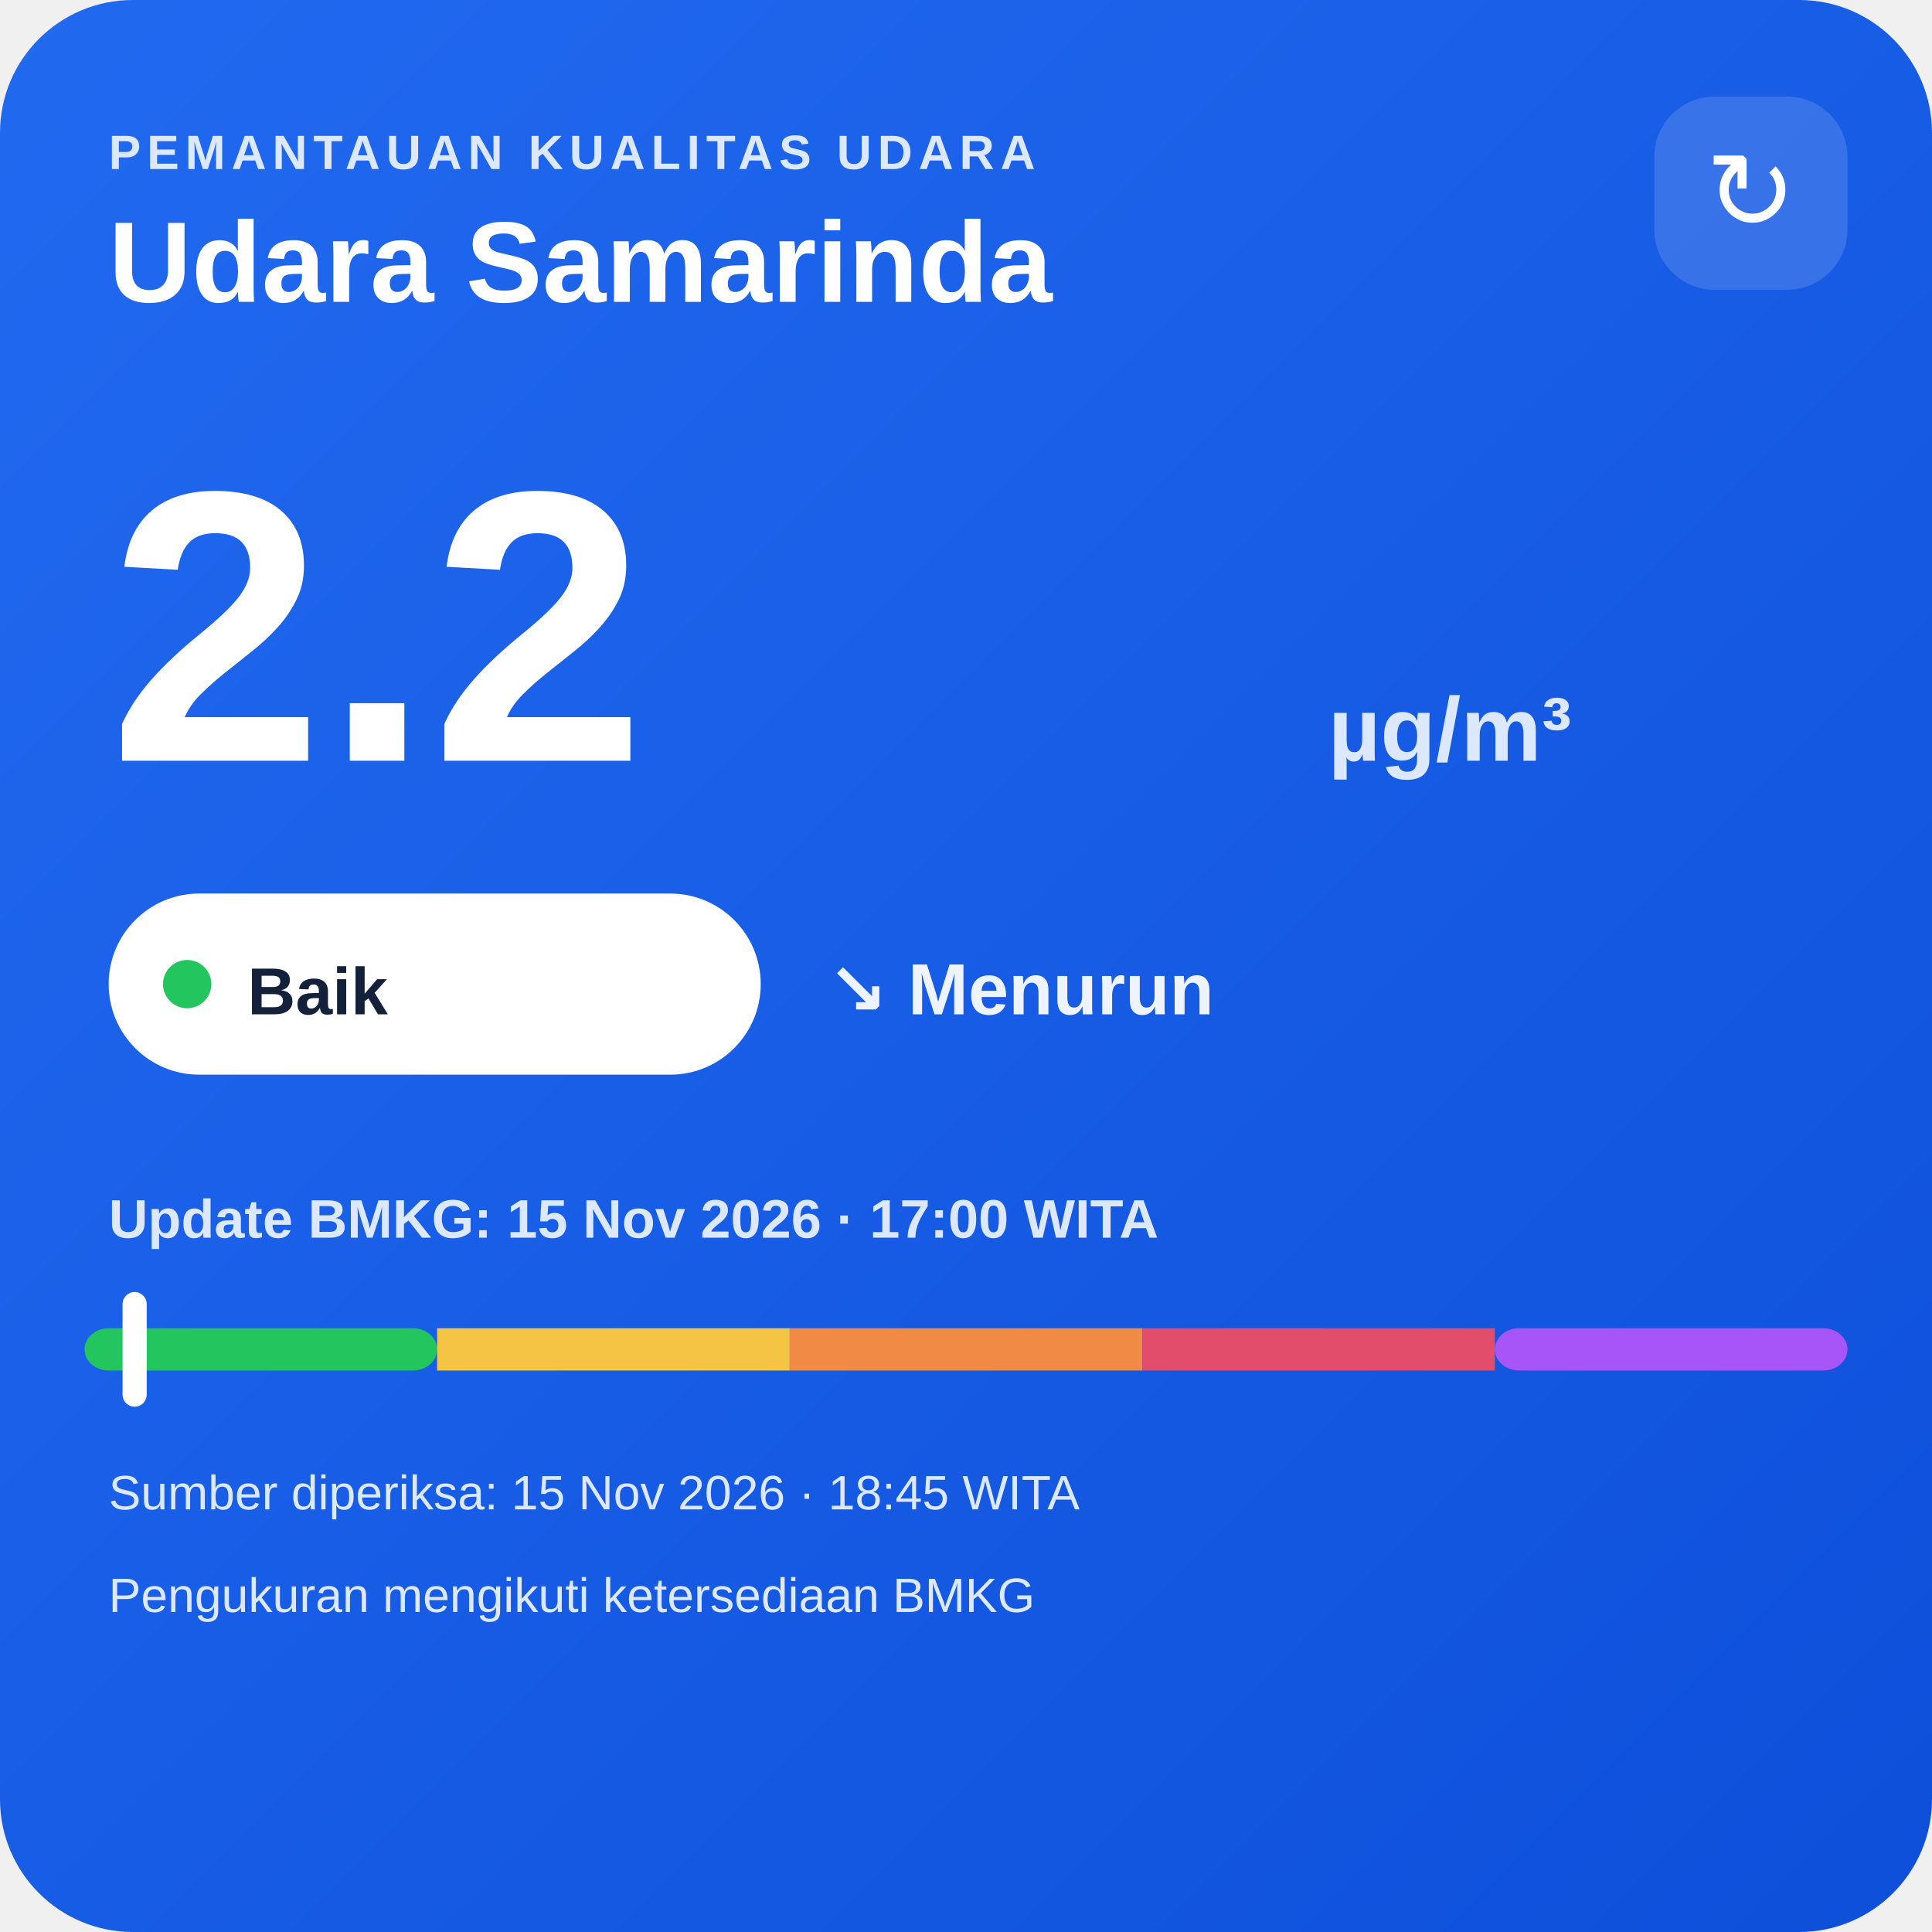
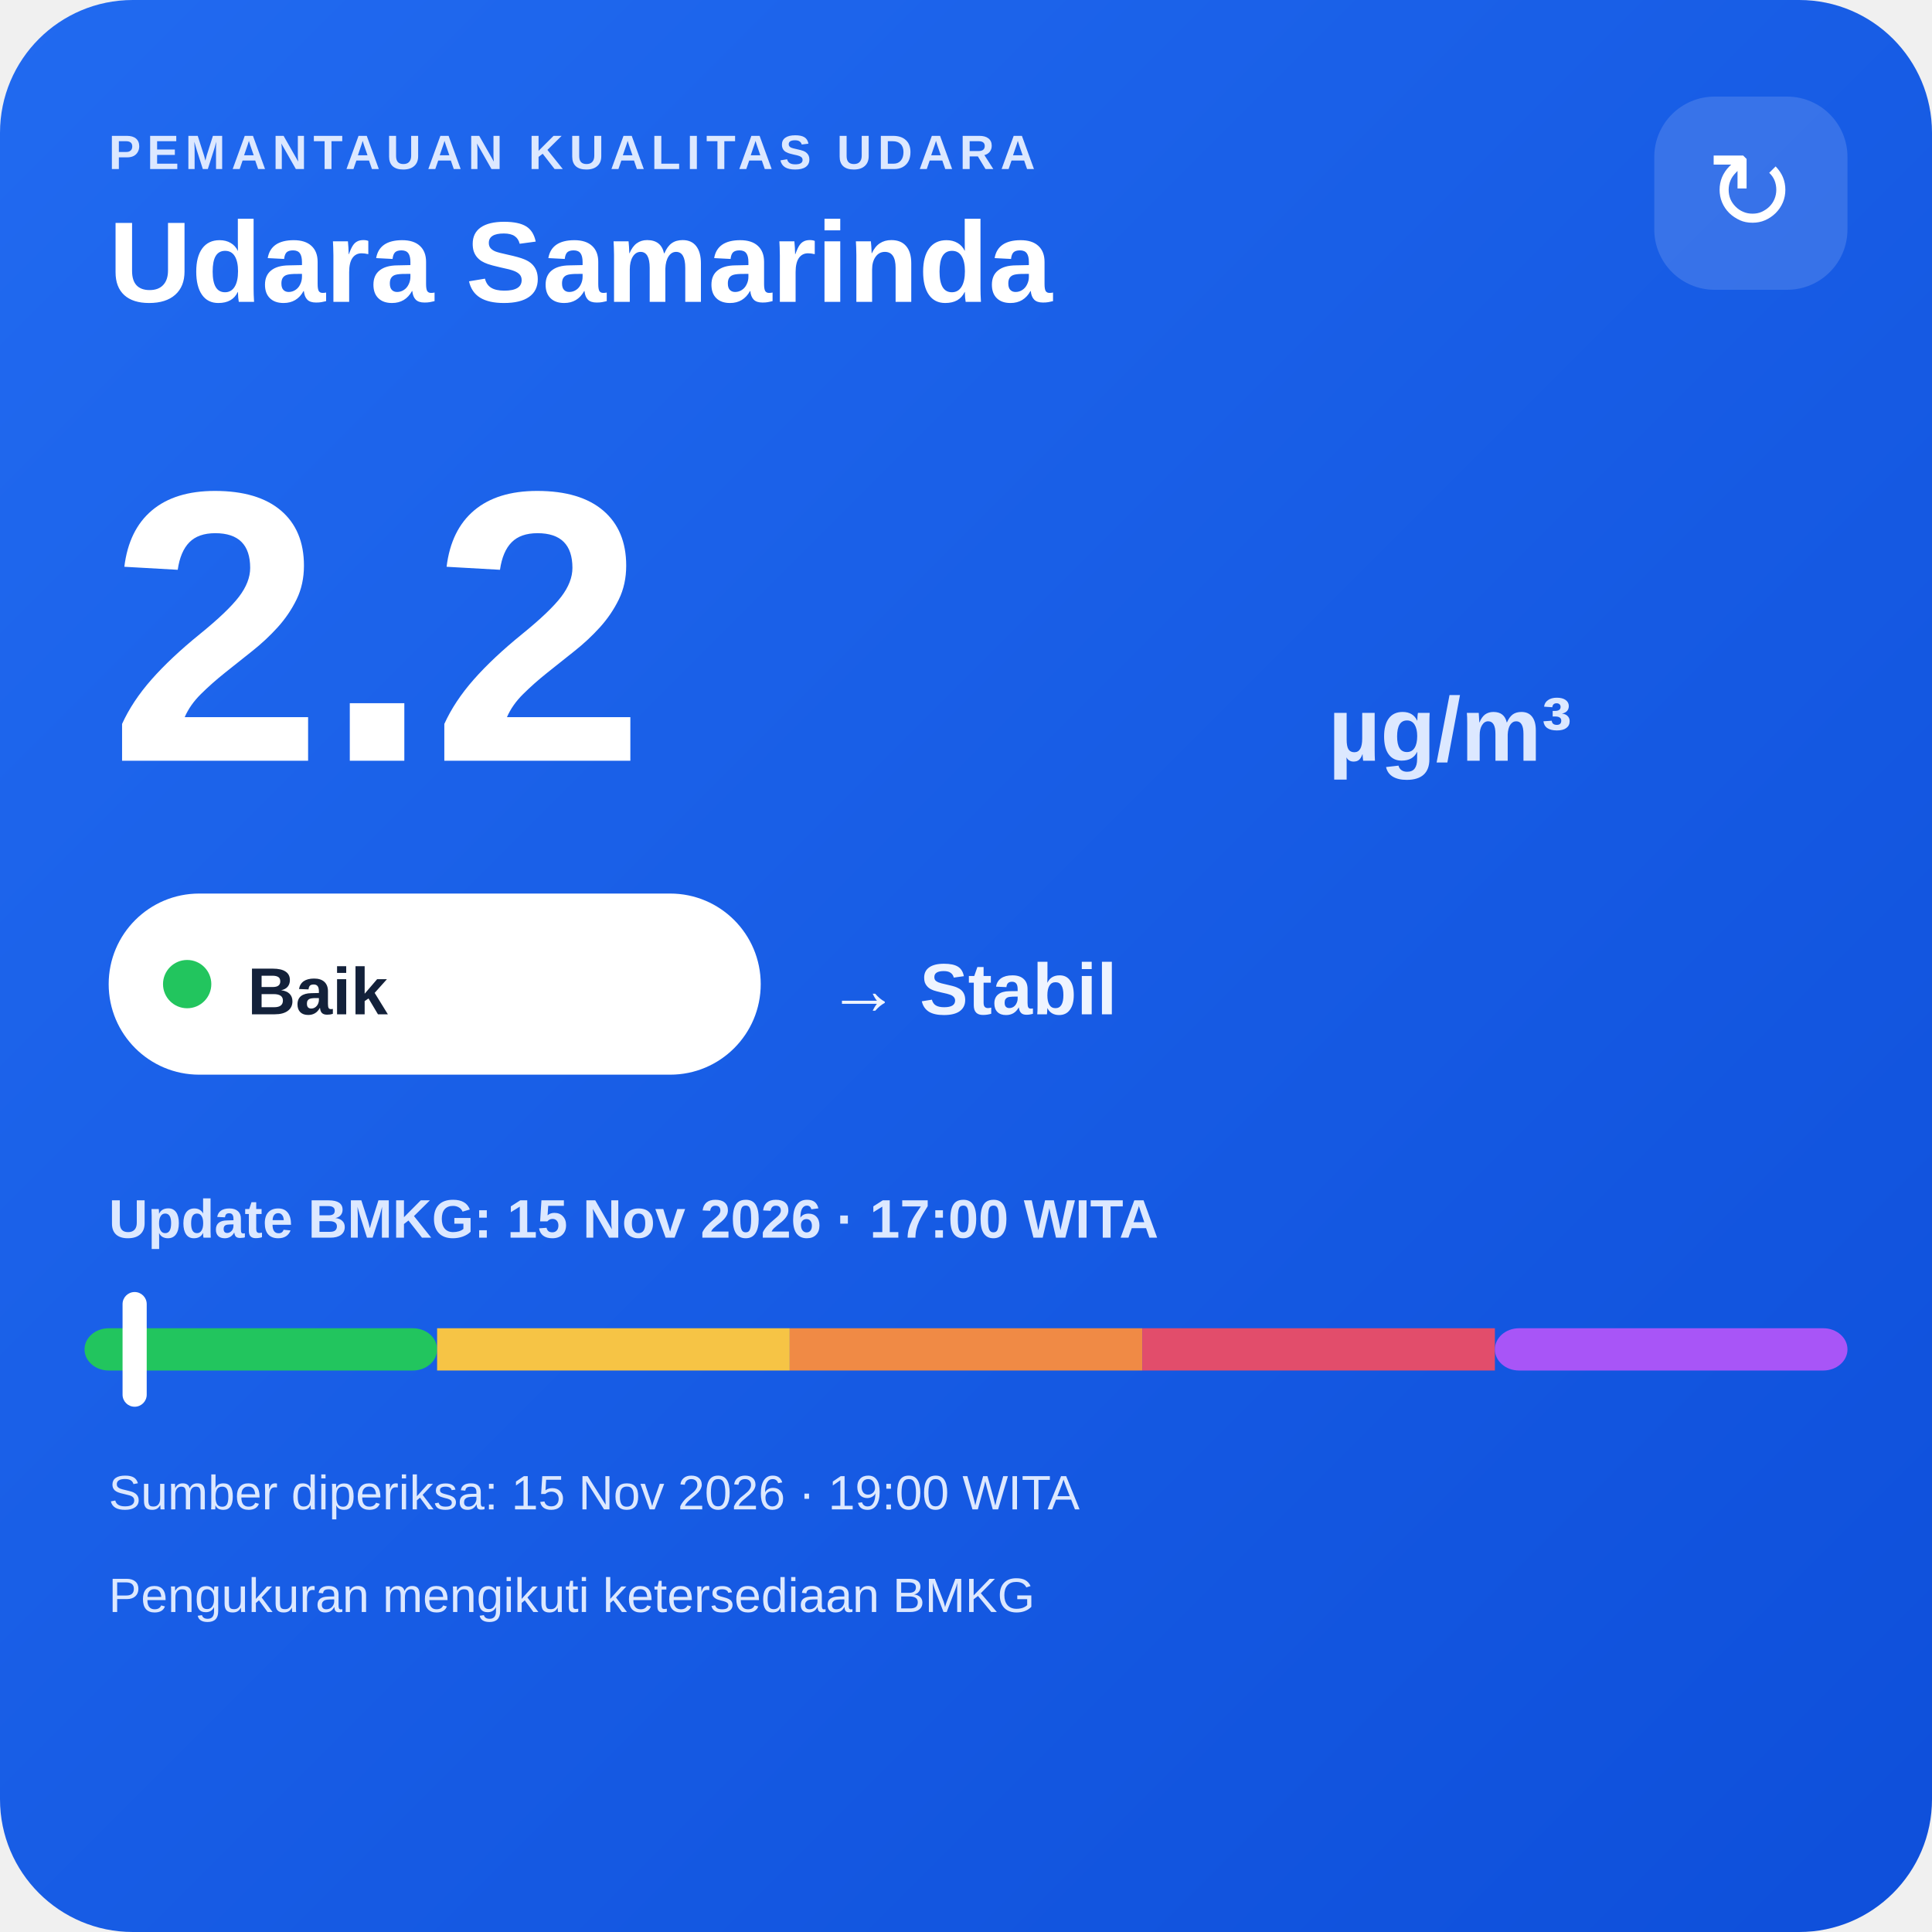
<svg xmlns="http://www.w3.org/2000/svg" width="320" height="320" viewBox="0 0 320 320">
  <defs>
    <linearGradient id="bg" x1="0" y1="0" x2="1" y2="1">
      <stop offset="0" stop-color="#216af0" />
      <stop offset="1" stop-color="#0e4fda" />
    </linearGradient>
  </defs>
  <rect width="320" height="320" rx="22" fill="url(#bg)" />
  <text x="18" y="28" fill="#dce8ff" font-family="Arial,sans-serif" font-size="8" font-weight="700" letter-spacing="1">PEMANTAUAN KUALITAS UDARA</text>
  <text x="18" y="50" fill="#ffffff" font-family="Arial,sans-serif" font-size="19" font-weight="700">Udara Samarinda</text>
  <rect x="274" y="16" width="32" height="32" rx="10" fill="#ffffff" fill-opacity=".14" />
  <text x="290" y="38" text-anchor="middle" fill="#ffffff" font-family="Arial,sans-serif" font-size="18">↻</text>
  <text x="18" y="126" fill="#ffffff" font-family="Arial,sans-serif" font-size="64" font-weight="800">2.2</text>
  <text x="220" y="126" fill="#dce8ff" font-family="Arial,sans-serif" font-size="15" font-weight="700">µg/m³</text>
  <rect x="18" y="148" width="108" height="30" rx="15" fill="#ffffff" />
  <circle cx="31" cy="163" r="4" fill="#22c55e" />
  <text x="41" y="168" fill="#13213a" font-family="Arial,sans-serif" font-size="11" font-weight="700">Baik</text>
-   <text x="137" y="168" fill="#eef4ff" font-family="Arial,sans-serif" font-size="12" font-weight="700">↘ Menurun</text>
+   <text x="137" y="168" fill="#eef4ff" font-family="Arial,sans-serif" font-size="12" font-weight="700">→ Stabil</text>
  <text x="18" y="205" fill="#dce8ff" font-family="Arial,sans-serif" font-size="9" font-weight="700">Update BMKG: 15 Nov 2026 · 17:00 WITA</text>
  <rect x="14" y="220" width="58.4" height="7" rx="4" fill="#22c55e" />
  <rect x="72.4" y="220" width="58.4" height="7" fill="#f6c445" />
  <rect x="130.8" y="220" width="58.4" height="7" fill="#f08a45" />
  <rect x="189.2" y="220" width="58.4" height="7" fill="#e24d6b" />
  <rect x="247.6" y="220" width="58.4" height="7" rx="4" fill="#a855f7" />
  <rect x="20.3" y="214" width="4" height="19" rx="2" fill="#ffffff" />
-   <text x="18" y="250" fill="#dce8ff" font-family="Arial,sans-serif" font-size="8">Sumber diperiksa: 15 Nov 2026 · 18:45 WITA</text>
+   <text x="18" y="250" fill="#dce8ff" font-family="Arial,sans-serif" font-size="8">Sumber diperiksa: 15 Nov 2026 · 19:00 WITA</text>
  <text x="18" y="267" fill="#dce8ff" font-family="Arial,sans-serif" font-size="8">Pengukuran mengikuti ketersediaan BMKG</text>
</svg>
